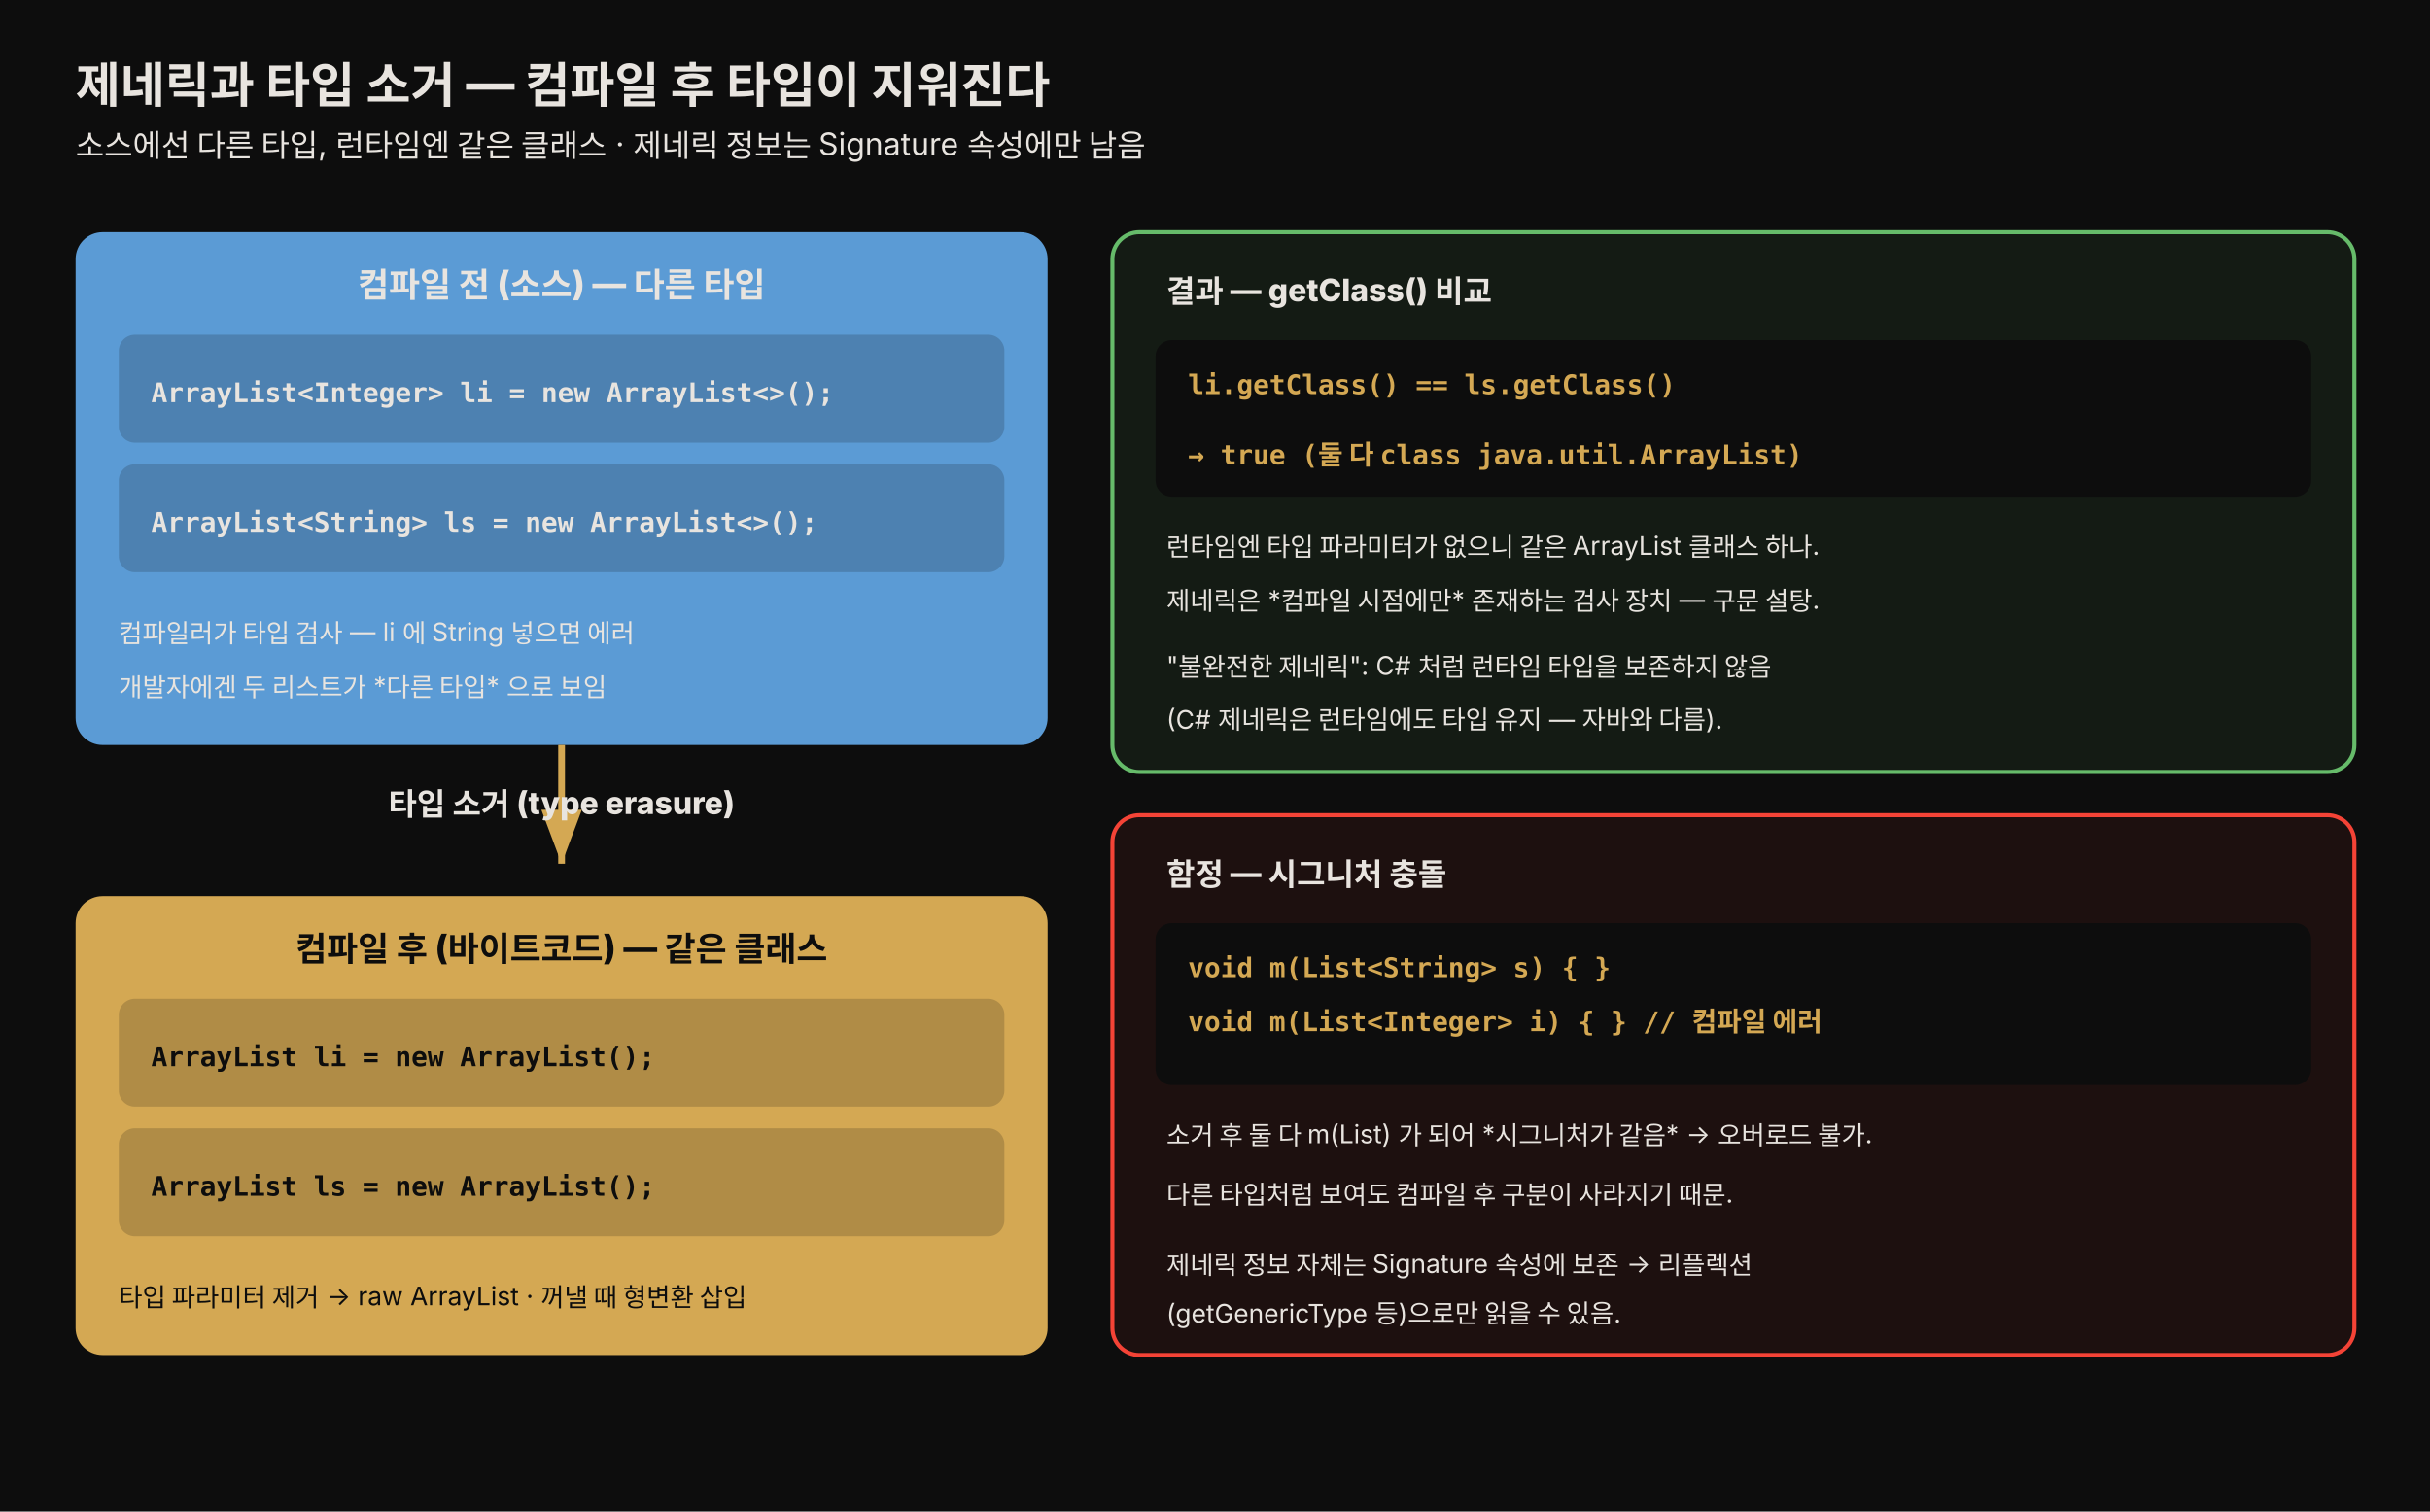
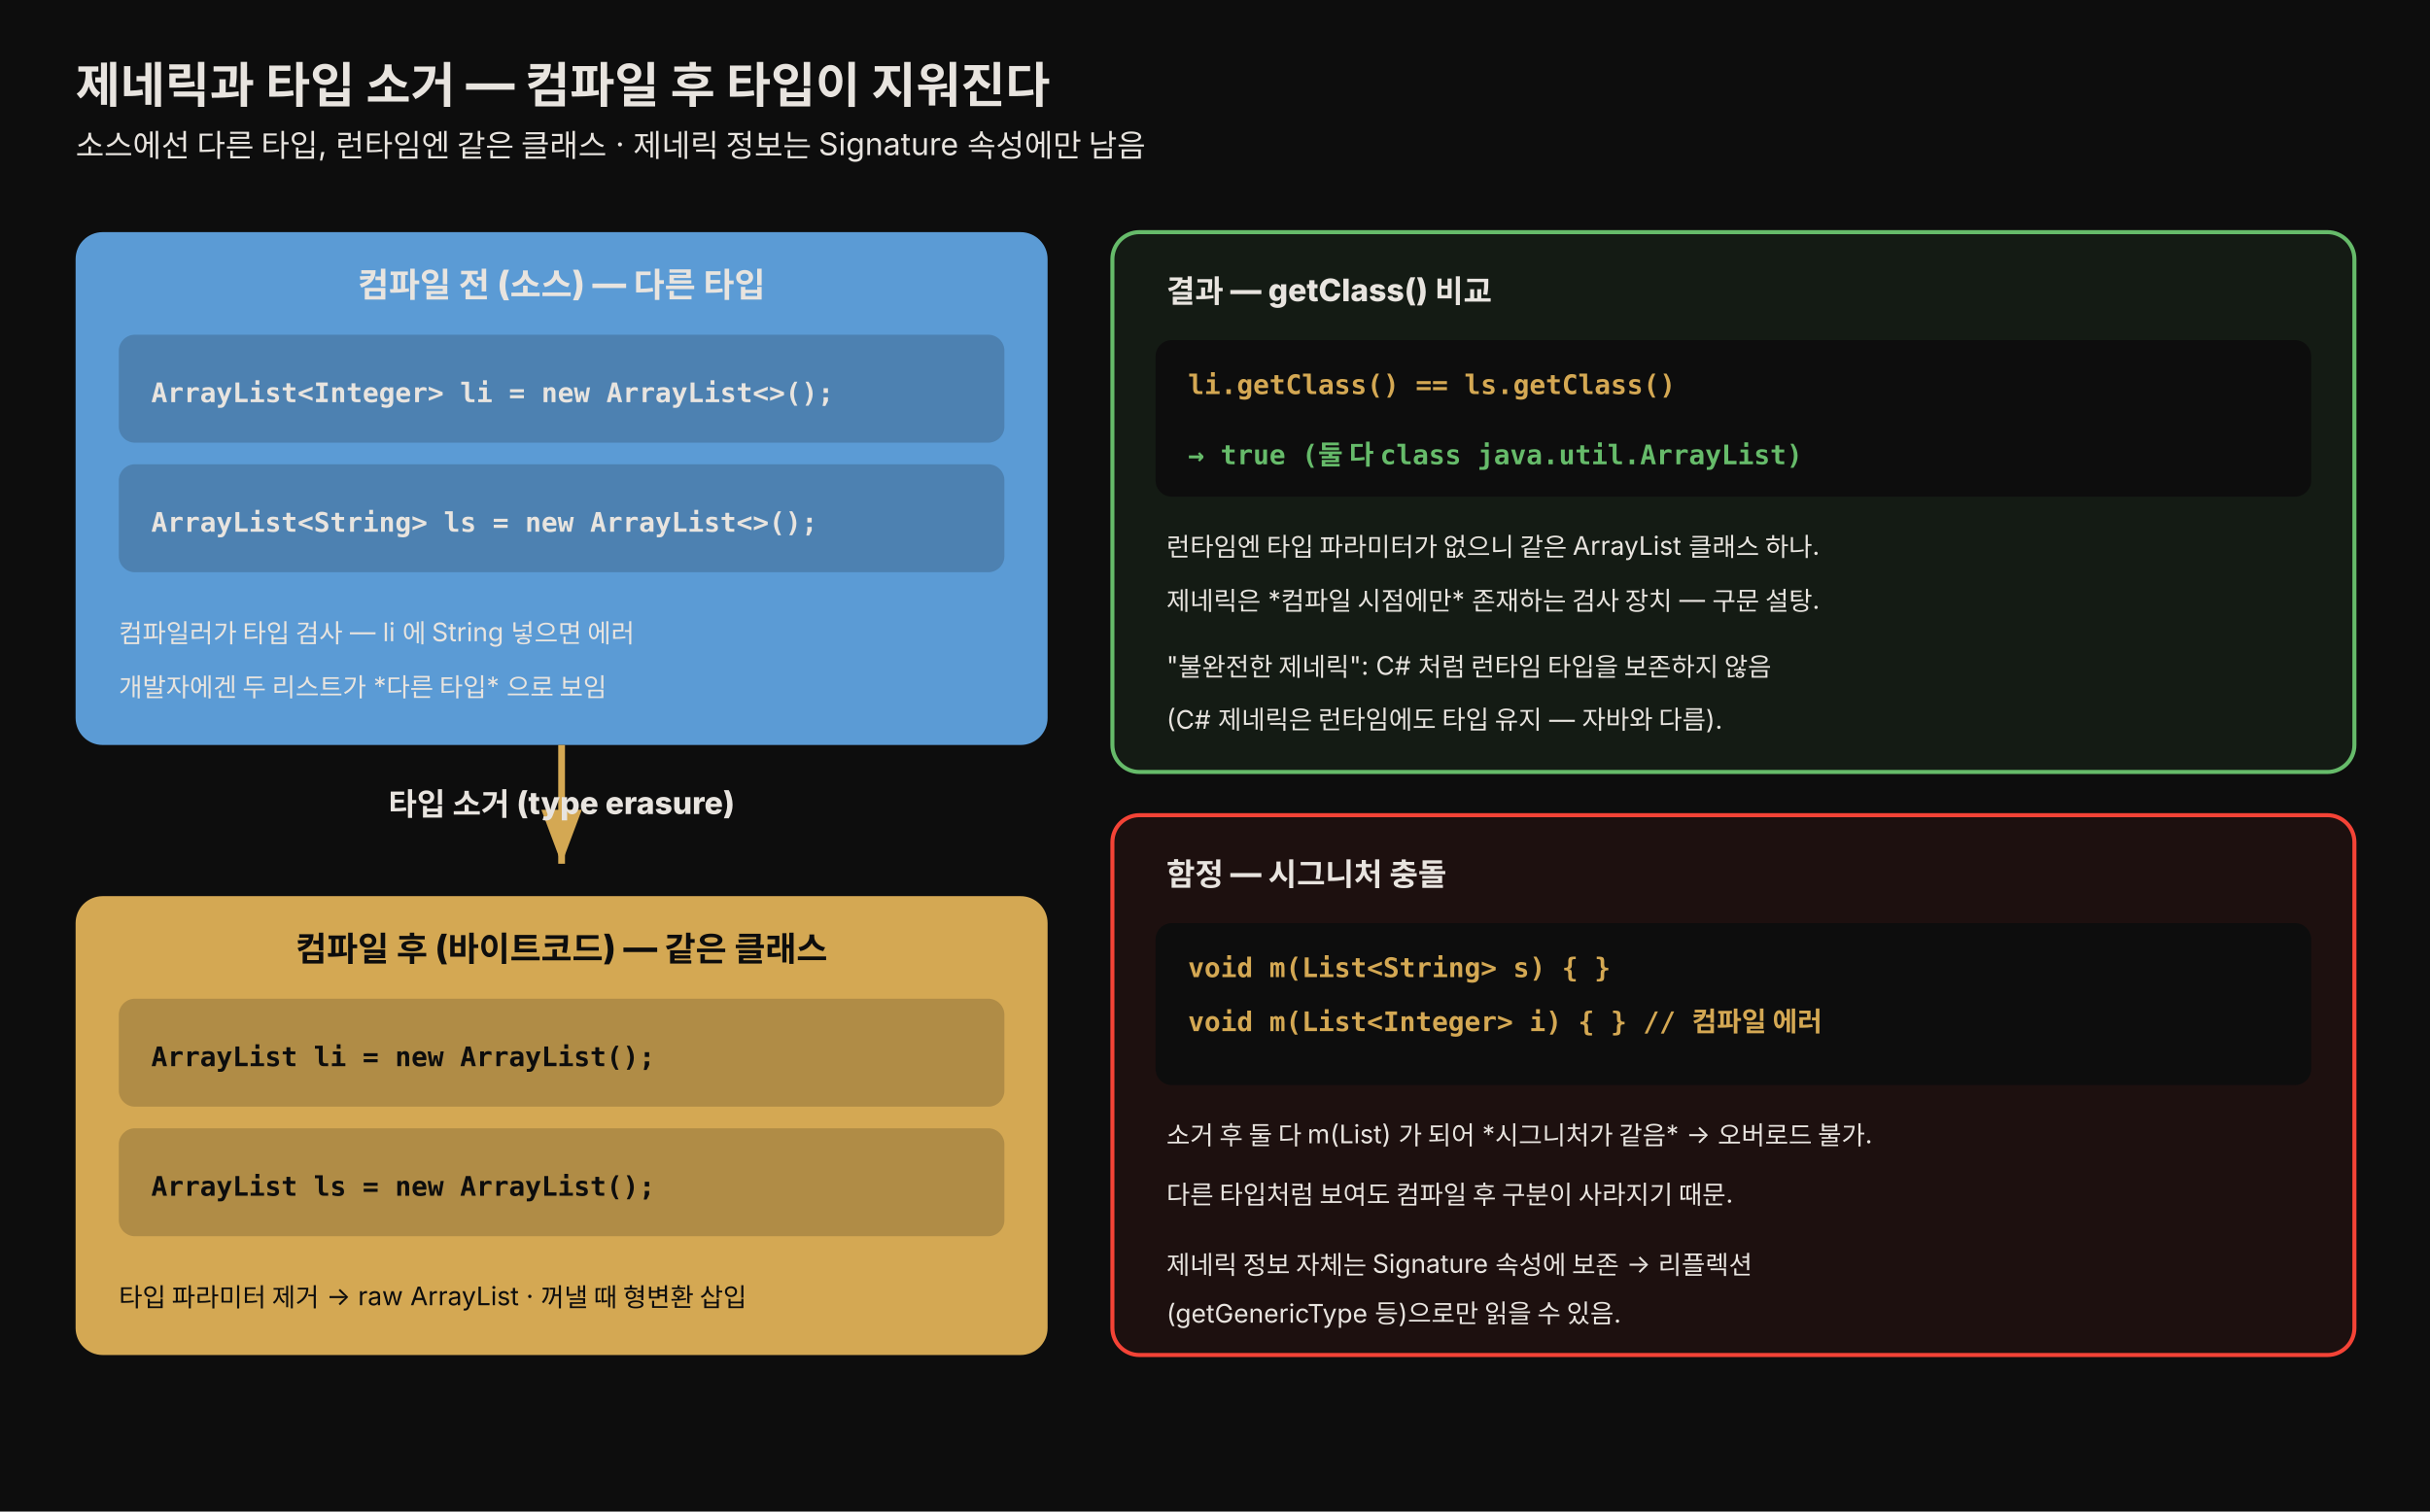
<svg xmlns="http://www.w3.org/2000/svg" viewBox="0 0 900 560" width="100%" role="img" font-family="'Pretendard', -apple-system, 'Apple SD Gothic Neo', 'Noto Sans KR', sans-serif">
  <defs>
    <style>
      .title { font-size: 18px; font-weight: 800; fill: #e8e4df; }
      .sub   { font-size: 11.5px; fill: rgb(138,133,128); }
      .h     { font-size: 12.5px; font-weight: 800; fill: #0d0d0d; }
      .note  { font-size: 9.5px; fill: rgb(138,133,128); }
      .mono  { font-size: 10px; font-family: 'JetBrains Mono', monospace; fill: rgb(212,168,83); font-weight: 700; }
      .monod { font-size: 10px; font-family: 'JetBrains Mono', monospace; fill: rgba(13,13,13,0.82); font-weight: 700; }
    </style>
    <marker id="e1" markerWidth="11" markerHeight="11" refX="8" refY="3" orient="auto" markerUnits="strokeWidth">
      <path d="M0,0 L8,3 L0,6 z" fill="rgb(212,168,83)" />
    </marker>
  </defs>
  <rect x="0" y="0" width="900" height="560" fill="#0d0d0d" />
  <text x="28" y="38" class="title">제네릭과 타입 소거 — 컴파일 후 타입이 지워진다</text>
  <text x="28" y="58" class="sub" style="fill:#e8e4df">소스에선 다른 타입, 런타임엔 같은 클래스 · 제네릭 정보는 Signature 속성에만 남음</text>
  <rect x="28" y="86" width="360" height="190" rx="10" fill="#5b9bd5" />
  <text x="208" y="110" class="h" text-anchor="middle" style="fill:#e8e4df">컴파일 전 (소스) — 다른 타입</text>
  <rect x="44" y="124" width="328" height="40" rx="6" fill="rgba(13,13,13,0.18)" />
  <text x="56" y="149" class="monod" style="fill:#e8e4df">ArrayList&lt;Integer&gt; li = new ArrayList&lt;&gt;();</text>
  <rect x="44" y="172" width="328" height="40" rx="6" fill="rgba(13,13,13,0.18)" />
  <text x="56" y="197" class="monod" style="fill:#e8e4df">ArrayList&lt;String&gt;  ls = new ArrayList&lt;&gt;();</text>
  <text x="44" y="238" class="note" style="fill:#e8e4df">컴파일러가 타입 검사 — li 에 String 넣으면 에러</text>
  <text x="44" y="258" class="note" style="fill:#e8e4df">개발자에겐 두 리스트가 *다른 타입* 으로 보임</text>
  <line x1="208" y1="276" x2="208" y2="320" stroke="rgb(212,168,83)" stroke-width="2.5" marker-end="url(#e1)" />
  <text x="208" y="302" class="sub" text-anchor="middle" font-weight="800" style="fill:#e8e4df">타입 소거 (type erasure)</text>
  <rect x="28" y="332" width="360" height="170" rx="10" fill="rgb(212,168,83)" />
  <text x="208" y="356" class="h" text-anchor="middle">컴파일 후 (바이트코드) — 같은 클래스</text>
  <rect x="44" y="370" width="328" height="40" rx="6" fill="rgba(13,13,13,0.18)" />
  <text x="56" y="395" class="monod" style="fill:#0d0d0d">ArrayList li = new ArrayList();</text>
  <rect x="44" y="418" width="328" height="40" rx="6" fill="rgba(13,13,13,0.18)" />
  <text x="56" y="443" class="monod" style="fill:#0d0d0d">ArrayList ls = new ArrayList();</text>
  <text x="44" y="484" class="note" style="fill:#0d0d0d">타입 파라미터 제거 → raw ArrayList · 꺼낼 때 형변환 삽입</text>
  <rect x="412" y="86" width="460" height="200" rx="10" fill="rgba(102,187,106,0.08)" stroke="#66bb6a" stroke-width="1.5" />
  <text x="432" y="112" class="sub" font-weight="800" style="fill:#e8e4df">결과 — getClass() 비교</text>
  <rect x="428" y="126" width="428" height="58" rx="6" fill="#0d0d0d" />
  <text x="440" y="146" class="mono">li.getClass() == ls.getClass()</text>
-   <text x="440" y="172" class="mono" fill="#66bb6a">  → true  (둘 다 class java.util.ArrayList)</text>
+   <text x="440" y="172" class="mono" style="fill:#66bb6a">  → true  (둘 다 class java.util.ArrayList)</text>
  <text x="432" y="206" class="note" style="fill:#e8e4df">런타임엔 타입 파라미터가 없으니 같은 ArrayList 클래스 하나.</text>
  <text x="432" y="226" class="note" style="fill:#e8e4df">제네릭은 *컴파일 시점에만* 존재하는 검사 장치 — 구문 설탕.</text>
  <text x="432" y="250" class="note" style="fill:#e8e4df">"불완전한 제네릭": C# 처럼 런타임 타입을 보존하지 않음</text>
  <text x="432" y="270" class="note" style="fill:#e8e4df">(C# 제네릭은 런타임에도 타입 유지 — 자바와 다름).</text>
  <rect x="412" y="302" width="460" height="200" rx="10" fill="rgba(244,67,54,0.07)" stroke="#f44336" stroke-width="1.5" />
  <text x="432" y="328" class="sub" font-weight="800" style="fill:#e8e4df">함정 — 시그니처 충돌</text>
  <rect x="428" y="342" width="428" height="60" rx="6" fill="#0d0d0d" />
  <text x="440" y="362" class="mono">void m(List&lt;String&gt;  s) { }</text>
  <text x="440" y="382" class="mono">void m(List&lt;Integer&gt; i) { }  // 컴파일 에러</text>
  <text x="432" y="424" class="note" style="fill:#e8e4df">소거 후 둘 다 m(List) 가 되어 *시그니처가 같음* → 오버로드 불가.</text>
  <text x="432" y="446" class="note" style="fill:#e8e4df">다른 타입처럼 보여도 컴파일 후 구분이 사라지기 때문.</text>
  <text x="432" y="472" class="note" style="fill:#e8e4df">제네릭 정보 자체는 Signature 속성에 보존 → 리플렉션</text>
  <text x="432" y="490" class="note" style="fill:#e8e4df">(getGenericType 등)으로만 읽을 수 있음.</text>
</svg>
